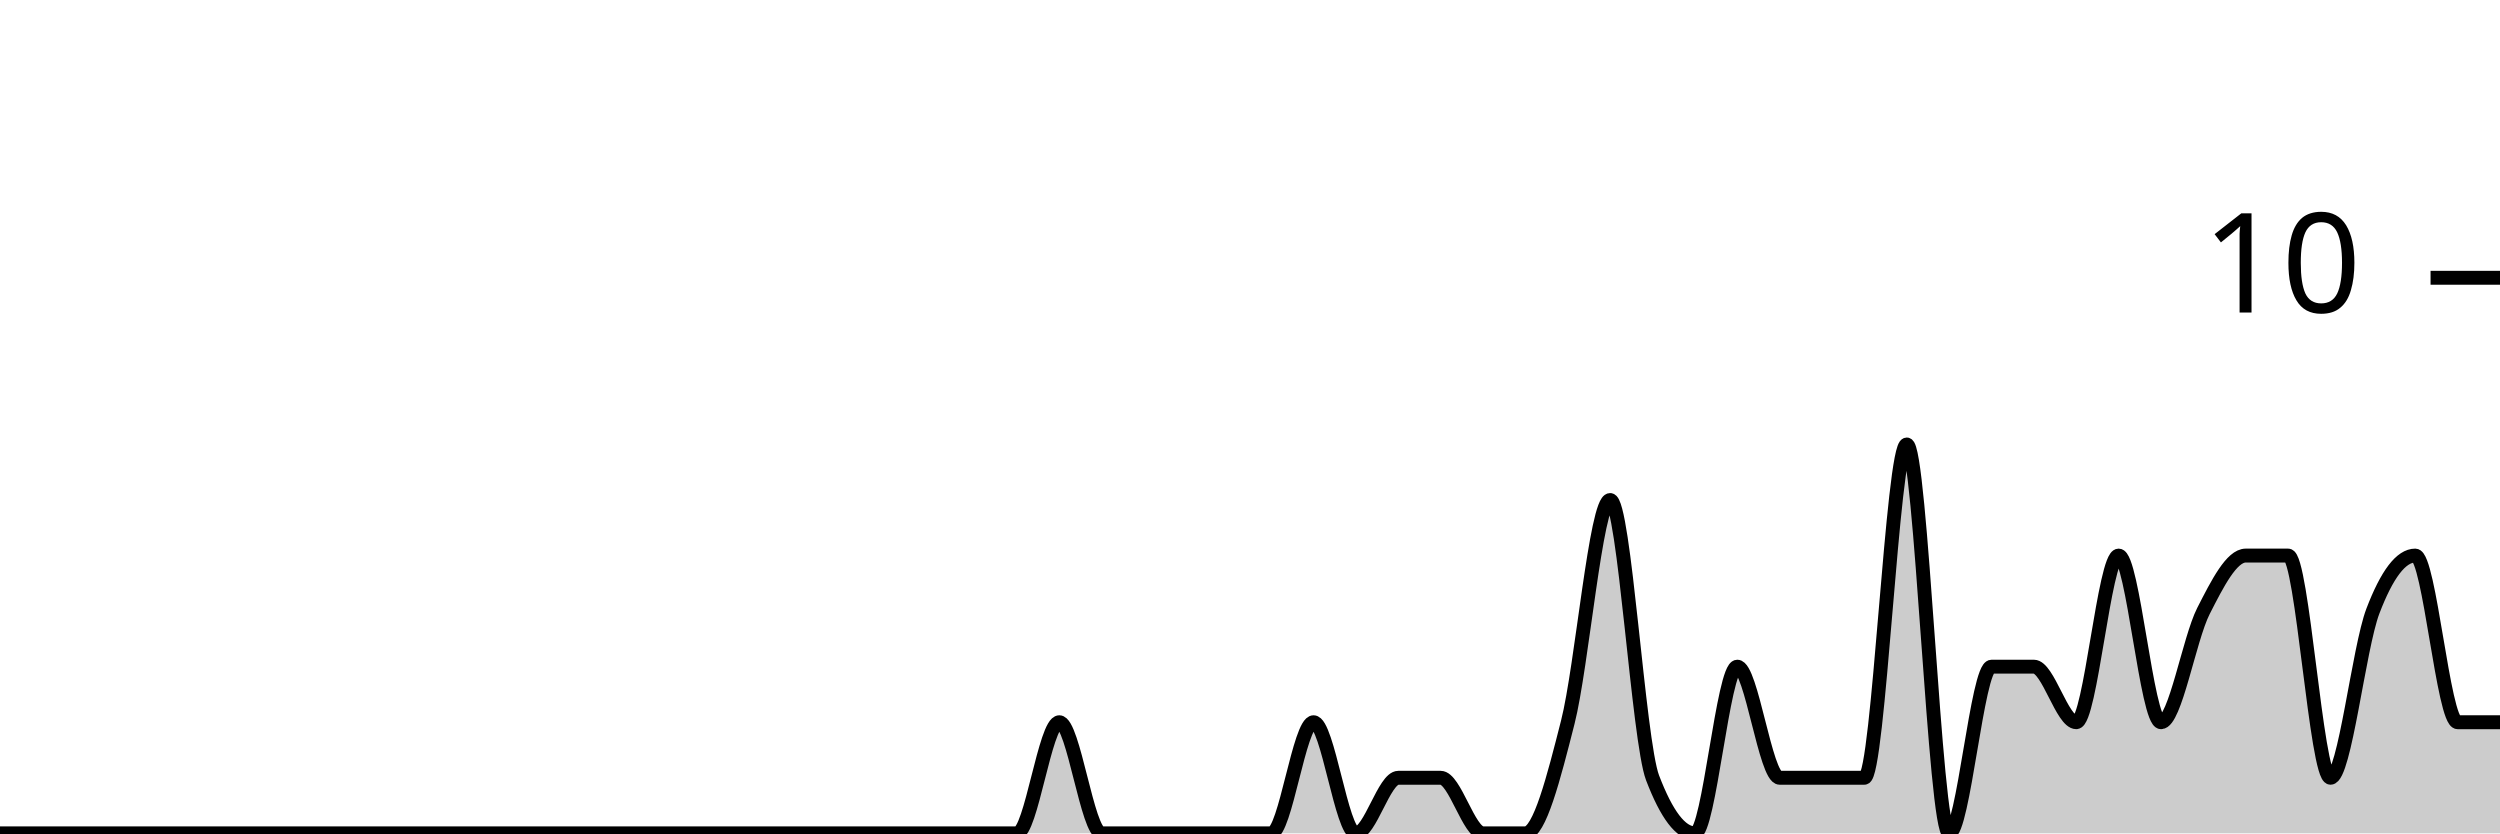
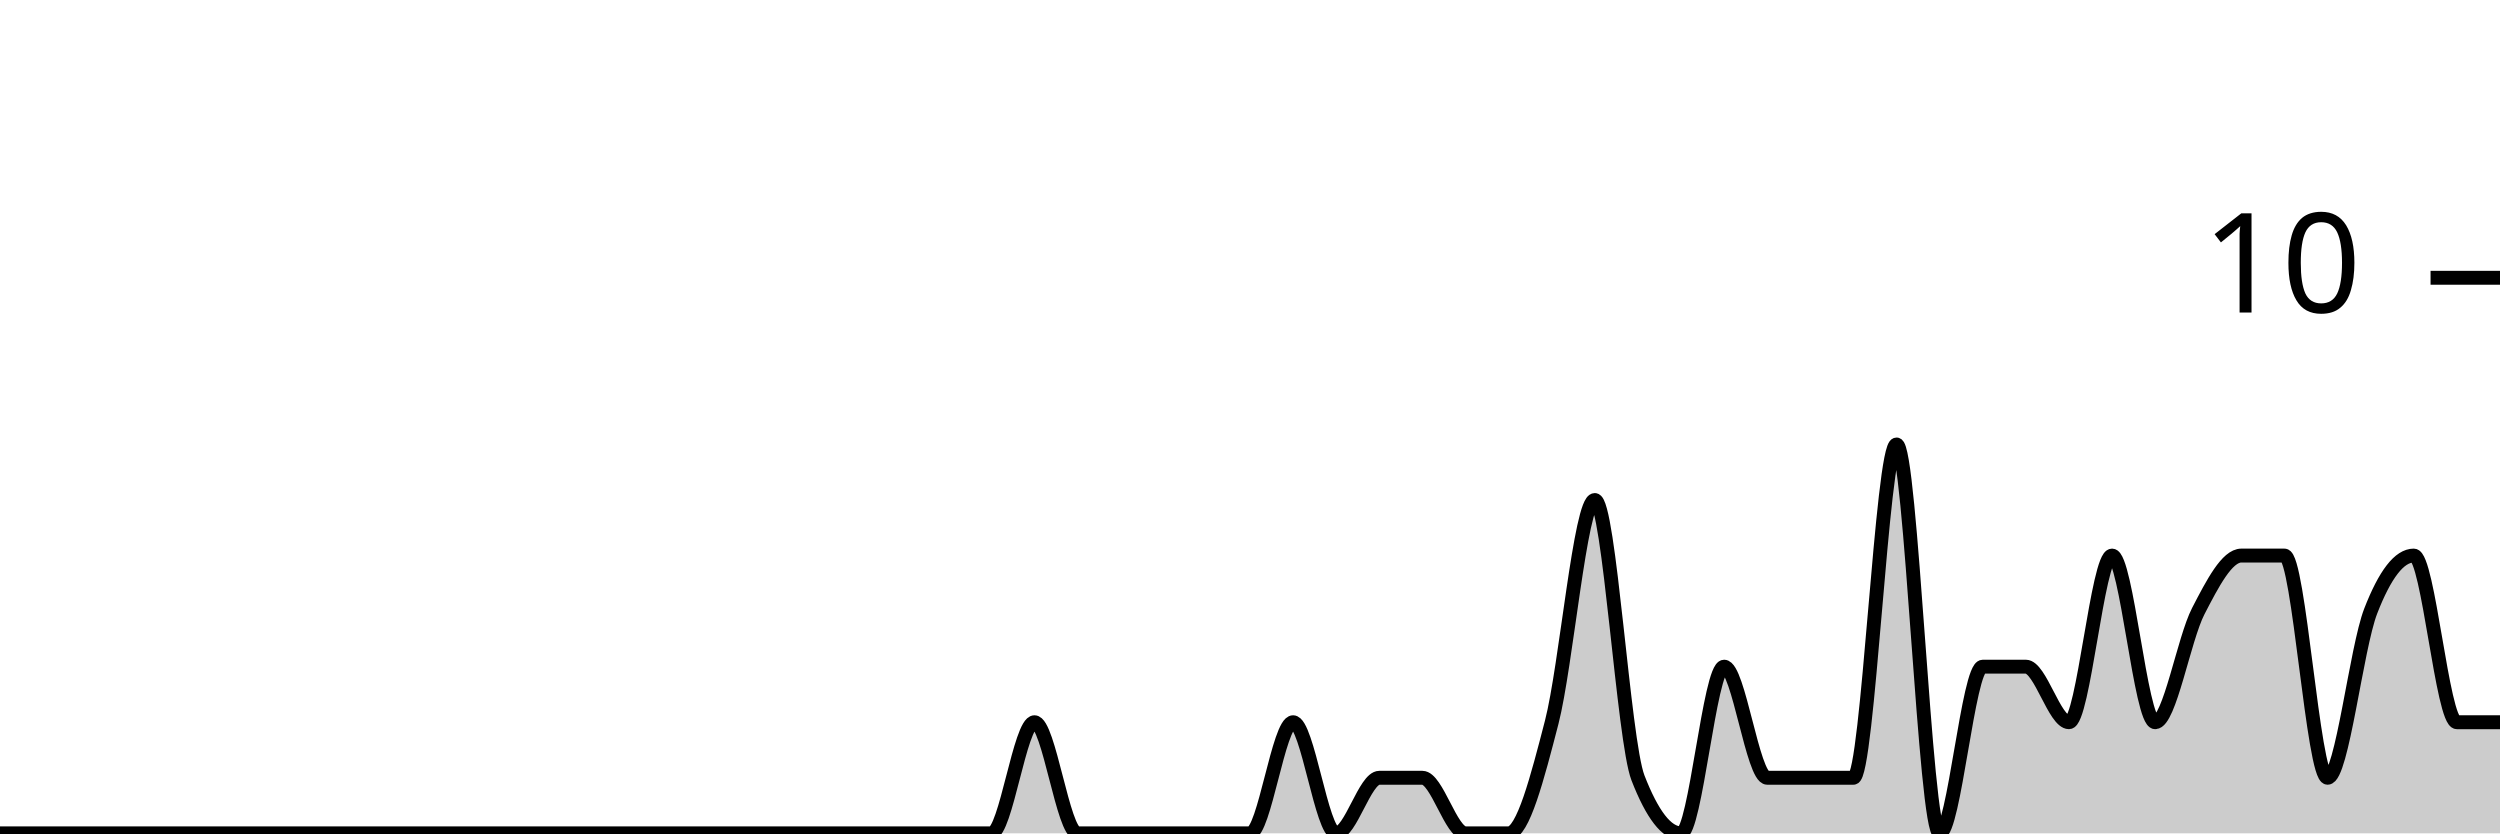
<svg xmlns="http://www.w3.org/2000/svg" viewBox="0 0 180 60">
  <g transform="translate(0,20)">
-     <path class="area" fill="rgba(0, 0, 0, 0.2)" d="M0,40C1.017,40,2.034,40,3.051,40C4.068,40,5.085,40,6.102,40C7.119,40,8.136,40,9.153,40C10.169,40,11.186,40,12.203,40C13.22,40,14.237,40,15.254,40C16.271,40,17.288,40,18.305,40C19.322,40,20.339,40,21.356,40C22.373,40,23.39,40,24.407,40C25.424,40,26.441,40,27.458,40C28.475,40,29.492,40,30.508,40C31.525,40,32.542,40,33.559,40C34.576,40,35.593,40,36.61,40C37.627,40,38.644,40,39.661,40C40.678,40,41.695,40,42.712,40C43.729,40,44.746,40,45.763,40C46.78,40,47.797,40,48.814,40C49.831,40,50.847,40,51.864,40C52.881,40,53.898,40,54.915,40C55.932,40,56.949,40,57.966,40C58.983,40,60,40,61.017,40C62.034,40,63.051,40,64.068,40C65.085,40,66.102,40,67.119,40C68.136,40,69.153,40,70.169,40C71.186,40,72.203,40,73.22,40C74.237,40,75.254,32,76.271,32C77.288,32,78.305,40,79.322,40C80.339,40,81.356,40,82.373,40C83.39,40,84.407,40,85.424,40C86.441,40,87.458,40,88.475,40C89.492,40,90.508,40,91.525,40C92.542,40,93.559,32,94.576,32C95.593,32,96.61,40,97.627,40C98.644,40,99.661,36,100.678,36C101.695,36,102.712,36,103.729,36C104.746,36,105.763,40,106.78,40C107.797,40,108.814,40,109.831,40C110.847,40,111.864,36,112.881,32C113.898,28,114.915,16,115.932,16C116.949,16,117.966,33.333,118.983,36C120,38.667,121.017,40,122.034,40C123.051,40,124.068,28,125.085,28C126.102,28,127.119,36,128.136,36C129.153,36,130.169,36,131.186,36C132.203,36,133.22,36,134.237,36C135.254,36,136.271,12,137.288,12C138.305,12,139.322,40,140.339,40C141.356,40,142.373,28,143.39,28C144.407,28,145.424,28,146.441,28C147.458,28,148.475,32,149.492,32C150.508,32,151.525,20,152.542,20C153.559,20,154.576,32,155.593,32C156.61,32,157.627,26,158.644,24C159.661,22,160.678,20,161.695,20C162.712,20,163.729,20,164.746,20C165.763,20,166.78,36,167.797,36C168.814,36,169.831,26.667,170.847,24C171.864,21.333,172.881,20,173.898,20C174.915,20,175.932,32,176.949,32C177.966,32,178.983,32,180,32L180,40C178.983,40,177.966,40,176.949,40C175.932,40,174.915,40,173.898,40C172.881,40,171.864,40,170.847,40C169.831,40,168.814,40,167.797,40C166.78,40,165.763,40,164.746,40C163.729,40,162.712,40,161.695,40C160.678,40,159.661,40,158.644,40C157.627,40,156.61,40,155.593,40C154.576,40,153.559,40,152.542,40C151.525,40,150.508,40,149.492,40C148.475,40,147.458,40,146.441,40C145.424,40,144.407,40,143.39,40C142.373,40,141.356,40,140.339,40C139.322,40,138.305,40,137.288,40C136.271,40,135.254,40,134.237,40C133.22,40,132.203,40,131.186,40C130.169,40,129.153,40,128.136,40C127.119,40,126.102,40,125.085,40C124.068,40,123.051,40,122.034,40C121.017,40,120,40,118.983,40C117.966,40,116.949,40,115.932,40C114.915,40,113.898,40,112.881,40C111.864,40,110.847,40,109.831,40C108.814,40,107.797,40,106.78,40C105.763,40,104.746,40,103.729,40C102.712,40,101.695,40,100.678,40C99.661,40,98.644,40,97.627,40C96.61,40,95.593,40,94.576,40C93.559,40,92.542,40,91.525,40C90.508,40,89.492,40,88.475,40C87.458,40,86.441,40,85.424,40C84.407,40,83.39,40,82.373,40C81.356,40,80.339,40,79.322,40C78.305,40,77.288,40,76.271,40C75.254,40,74.237,40,73.22,40C72.203,40,71.186,40,70.169,40C69.153,40,68.136,40,67.119,40C66.102,40,65.085,40,64.068,40C63.051,40,62.034,40,61.017,40C60,40,58.983,40,57.966,40C56.949,40,55.932,40,54.915,40C53.898,40,52.881,40,51.864,40C50.847,40,49.831,40,48.814,40C47.797,40,46.78,40,45.763,40C44.746,40,43.729,40,42.712,40C41.695,40,40.678,40,39.661,40C38.644,40,37.627,40,36.61,40C35.593,40,34.576,40,33.559,40C32.542,40,31.525,40,30.508,40C29.492,40,28.475,40,27.458,40C26.441,40,25.424,40,24.407,40C23.39,40,22.373,40,21.356,40C20.339,40,19.322,40,18.305,40C17.288,40,16.271,40,15.254,40C14.237,40,13.22,40,12.203,40C11.186,40,10.169,40,9.153,40C8.136,40,7.119,40,6.102,40C5.085,40,4.068,40,3.051,40C2.034,40,1.017,40,0,40Z" />
-     <path class="line" stroke="black" fill="none" d="M0,40C1.017,40,2.034,40,3.051,40C4.068,40,5.085,40,6.102,40C7.119,40,8.136,40,9.153,40C10.169,40,11.186,40,12.203,40C13.22,40,14.237,40,15.254,40C16.271,40,17.288,40,18.305,40C19.322,40,20.339,40,21.356,40C22.373,40,23.39,40,24.407,40C25.424,40,26.441,40,27.458,40C28.475,40,29.492,40,30.508,40C31.525,40,32.542,40,33.559,40C34.576,40,35.593,40,36.61,40C37.627,40,38.644,40,39.661,40C40.678,40,41.695,40,42.712,40C43.729,40,44.746,40,45.763,40C46.78,40,47.797,40,48.814,40C49.831,40,50.847,40,51.864,40C52.881,40,53.898,40,54.915,40C55.932,40,56.949,40,57.966,40C58.983,40,60,40,61.017,40C62.034,40,63.051,40,64.068,40C65.085,40,66.102,40,67.119,40C68.136,40,69.153,40,70.169,40C71.186,40,72.203,40,73.22,40C74.237,40,75.254,32,76.271,32C77.288,32,78.305,40,79.322,40C80.339,40,81.356,40,82.373,40C83.39,40,84.407,40,85.424,40C86.441,40,87.458,40,88.475,40C89.492,40,90.508,40,91.525,40C92.542,40,93.559,32,94.576,32C95.593,32,96.61,40,97.627,40C98.644,40,99.661,36,100.678,36C101.695,36,102.712,36,103.729,36C104.746,36,105.763,40,106.78,40C107.797,40,108.814,40,109.831,40C110.847,40,111.864,36,112.881,32C113.898,28,114.915,16,115.932,16C116.949,16,117.966,33.333,118.983,36C120,38.667,121.017,40,122.034,40C123.051,40,124.068,28,125.085,28C126.102,28,127.119,36,128.136,36C129.153,36,130.169,36,131.186,36C132.203,36,133.22,36,134.237,36C135.254,36,136.271,12,137.288,12C138.305,12,139.322,40,140.339,40C141.356,40,142.373,28,143.39,28C144.407,28,145.424,28,146.441,28C147.458,28,148.475,32,149.492,32C150.508,32,151.525,20,152.542,20C153.559,20,154.576,32,155.593,32C156.61,32,157.627,26,158.644,24C159.661,22,160.678,20,161.695,20C162.712,20,163.729,20,164.746,20C165.763,20,166.78,36,167.797,36C168.814,36,169.831,26.667,170.847,24C171.864,21.333,172.881,20,173.898,20C174.915,20,175.932,32,176.949,32C177.966,32,178.983,32,180,32" />
+     <path class="area" fill="rgba(0, 0, 0, 0.2)" d="M0,40C1.034,40,2.069,40,3.103,40C4.138,40,5.172,40,6.207,40C7.241,40,8.276,40,9.31,40C10.345,40,11.379,40,12.414,40C13.448,40,14.483,40,15.517,40C16.552,40,17.586,40,18.621,40C19.655,40,20.69,40,21.724,40C22.759,40,23.793,40,24.828,40C25.862,40,26.897,40,27.931,40C28.966,40,30,40,31.034,40C32.069,40,33.103,40,34.138,40C35.172,40,36.207,40,37.241,40C38.276,40,39.31,40,40.345,40C41.379,40,42.414,40,43.448,40C44.483,40,45.517,40,46.552,40C47.586,40,48.621,40,49.655,40C50.69,40,51.724,40,52.759,40C53.793,40,54.828,40,55.862,40C56.897,40,57.931,40,58.966,40C60,40,61.034,40,62.069,40C63.103,40,64.138,40,65.172,40C66.207,40,67.241,40,68.276,40C69.31,40,70.345,40,71.379,40C72.414,40,73.448,32,74.483,32C75.517,32,76.552,40,77.586,40C78.621,40,79.655,40,80.69,40C81.724,40,82.759,40,83.793,40C84.828,40,85.862,40,86.897,40C87.931,40,88.966,40,90,40C91.034,40,92.069,32,93.103,32C94.138,32,95.172,40,96.207,40C97.241,40,98.276,36,99.31,36C100.345,36,101.379,36,102.414,36C103.448,36,104.483,40,105.517,40C106.552,40,107.586,40,108.621,40C109.655,40,110.69,36,111.724,32C112.759,28,113.793,16,114.828,16C115.862,16,116.897,33.333,117.931,36C118.966,38.667,120,40,121.034,40C122.069,40,123.103,28,124.138,28C125.172,28,126.207,36,127.241,36C128.276,36,129.31,36,130.345,36C131.379,36,132.414,36,133.448,36C134.483,36,135.517,12,136.552,12C137.586,12,138.621,40,139.655,40C140.69,40,141.724,28,142.759,28C143.793,28,144.828,28,145.862,28C146.897,28,147.931,32,148.966,32C150,32,151.034,20,152.069,20C153.103,20,154.138,32,155.172,32C156.207,32,157.241,26,158.276,24C159.31,22,160.345,20,161.379,20C162.414,20,163.448,20,164.483,20C165.517,20,166.552,36,167.586,36C168.621,36,169.655,26.667,170.69,24C171.724,21.333,172.759,20,173.793,20C174.828,20,175.862,32,176.897,32C177.931,32,178.966,32,180,32L180,40C178.966,40,177.931,40,176.897,40C175.862,40,174.828,40,173.793,40C172.759,40,171.724,40,170.69,40C169.655,40,168.621,40,167.586,40C166.552,40,165.517,40,164.483,40C163.448,40,162.414,40,161.379,40C160.345,40,159.31,40,158.276,40C157.241,40,156.207,40,155.172,40C154.138,40,153.103,40,152.069,40C151.034,40,150,40,148.966,40C147.931,40,146.897,40,145.862,40C144.828,40,143.793,40,142.759,40C141.724,40,140.69,40,139.655,40C138.621,40,137.586,40,136.552,40C135.517,40,134.483,40,133.448,40C132.414,40,131.379,40,130.345,40C129.31,40,128.276,40,127.241,40C126.207,40,125.172,40,124.138,40C123.103,40,122.069,40,121.034,40C120,40,118.966,40,117.931,40C116.897,40,115.862,40,114.828,40C113.793,40,112.759,40,111.724,40C110.69,40,109.655,40,108.621,40C107.586,40,106.552,40,105.517,40C104.483,40,103.448,40,102.414,40C101.379,40,100.345,40,99.31,40C98.276,40,97.241,40,96.207,40C95.172,40,94.138,40,93.103,40C92.069,40,91.034,40,90,40C88.966,40,87.931,40,86.897,40C85.862,40,84.828,40,83.793,40C82.759,40,81.724,40,80.69,40C79.655,40,78.621,40,77.586,40C76.552,40,75.517,40,74.483,40C73.448,40,72.414,40,71.379,40C70.345,40,69.31,40,68.276,40C67.241,40,66.207,40,65.172,40C64.138,40,63.103,40,62.069,40C61.034,40,60,40,58.966,40C57.931,40,56.897,40,55.862,40C54.828,40,53.793,40,52.759,40C51.724,40,50.69,40,49.655,40C48.621,40,47.586,40,46.552,40C45.517,40,44.483,40,43.448,40C42.414,40,41.379,40,40.345,40C39.31,40,38.276,40,37.241,40C36.207,40,35.172,40,34.138,40C33.103,40,32.069,40,31.034,40C30,40,28.966,40,27.931,40C26.897,40,25.862,40,24.828,40C23.793,40,22.759,40,21.724,40C20.69,40,19.655,40,18.621,40C17.586,40,16.552,40,15.517,40C14.483,40,13.448,40,12.414,40C11.379,40,10.345,40,9.31,40C8.276,40,7.241,40,6.207,40C5.172,40,4.138,40,3.103,40C2.069,40,1.034,40,0,40Z" />
+     <path class="line" stroke="black" fill="none" d="M0,40C1.034,40,2.069,40,3.103,40C4.138,40,5.172,40,6.207,40C7.241,40,8.276,40,9.31,40C10.345,40,11.379,40,12.414,40C13.448,40,14.483,40,15.517,40C16.552,40,17.586,40,18.621,40C19.655,40,20.69,40,21.724,40C22.759,40,23.793,40,24.828,40C25.862,40,26.897,40,27.931,40C28.966,40,30,40,31.034,40C32.069,40,33.103,40,34.138,40C35.172,40,36.207,40,37.241,40C38.276,40,39.31,40,40.345,40C41.379,40,42.414,40,43.448,40C44.483,40,45.517,40,46.552,40C47.586,40,48.621,40,49.655,40C50.69,40,51.724,40,52.759,40C53.793,40,54.828,40,55.862,40C56.897,40,57.931,40,58.966,40C60,40,61.034,40,62.069,40C63.103,40,64.138,40,65.172,40C66.207,40,67.241,40,68.276,40C69.31,40,70.345,40,71.379,40C72.414,40,73.448,32,74.483,32C75.517,32,76.552,40,77.586,40C78.621,40,79.655,40,80.69,40C81.724,40,82.759,40,83.793,40C84.828,40,85.862,40,86.897,40C87.931,40,88.966,40,90,40C91.034,40,92.069,32,93.103,32C94.138,32,95.172,40,96.207,40C97.241,40,98.276,36,99.31,36C100.345,36,101.379,36,102.414,36C103.448,36,104.483,40,105.517,40C106.552,40,107.586,40,108.621,40C109.655,40,110.69,36,111.724,32C112.759,28,113.793,16,114.828,16C115.862,16,116.897,33.333,117.931,36C118.966,38.667,120,40,121.034,40C122.069,40,123.103,28,124.138,28C125.172,28,126.207,36,127.241,36C128.276,36,129.31,36,130.345,36C131.379,36,132.414,36,133.448,36C134.483,36,135.517,12,136.552,12C137.586,12,138.621,40,139.655,40C140.69,40,141.724,28,142.759,28C143.793,28,144.828,28,145.862,28C146.897,28,147.931,32,148.966,32C150,32,151.034,20,152.069,20C153.103,20,154.138,32,155.172,32C156.207,32,157.241,26,158.276,24C159.31,22,160.345,20,161.379,20C162.414,20,163.448,20,164.483,20C165.517,20,166.552,36,167.586,36C168.621,36,169.655,26.667,170.69,24C171.724,21.333,172.759,20,173.793,20C174.828,20,175.862,32,176.897,32C177.931,32,178.966,32,180,32" />
    <path class="axis-ceiling" stroke-width="1" stroke="black" fill="none" d="M175,0L180,0" />
    <text class="axis-ceiling-label" font-family="sans-serif" text-anchor="end" font-size="10px" x="170" y="2.5">10</text>
  </g>
</svg>
